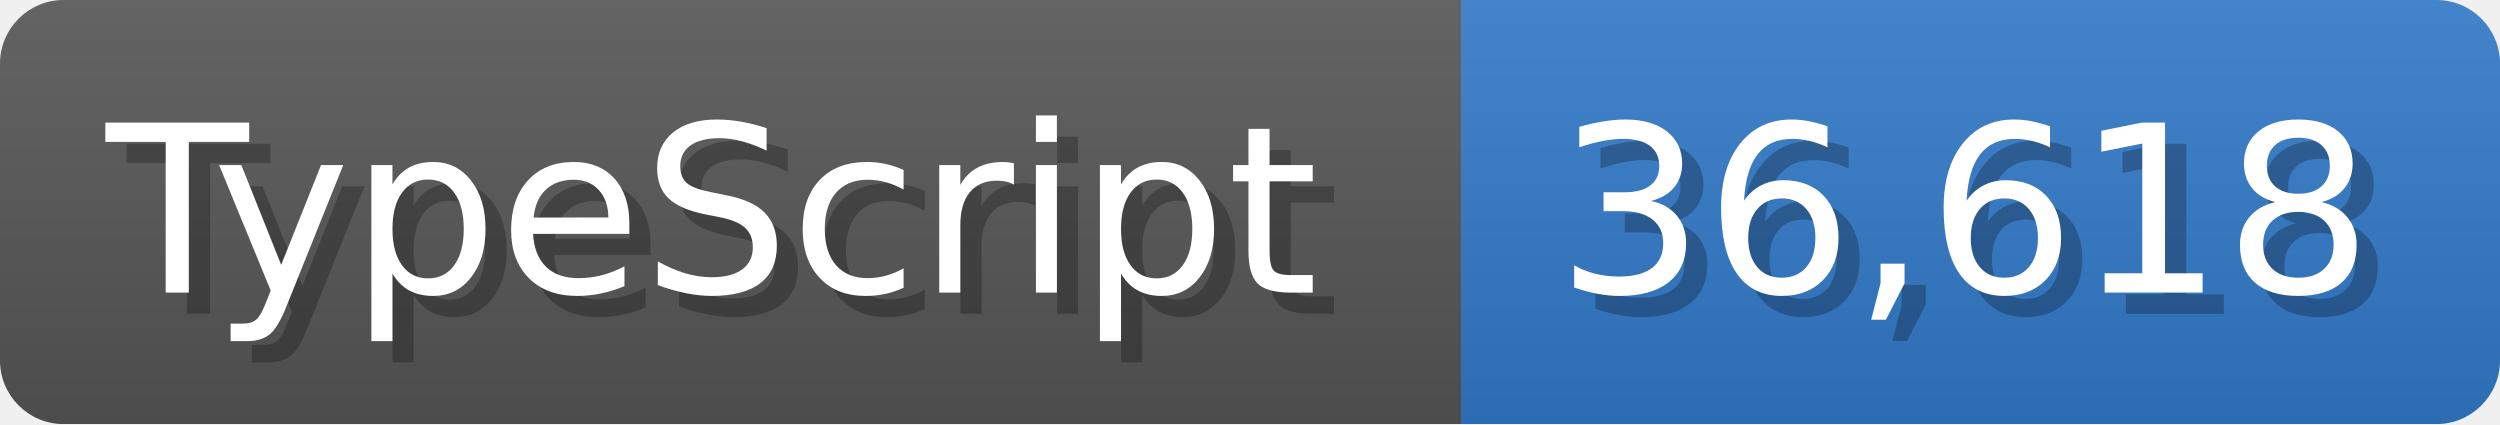
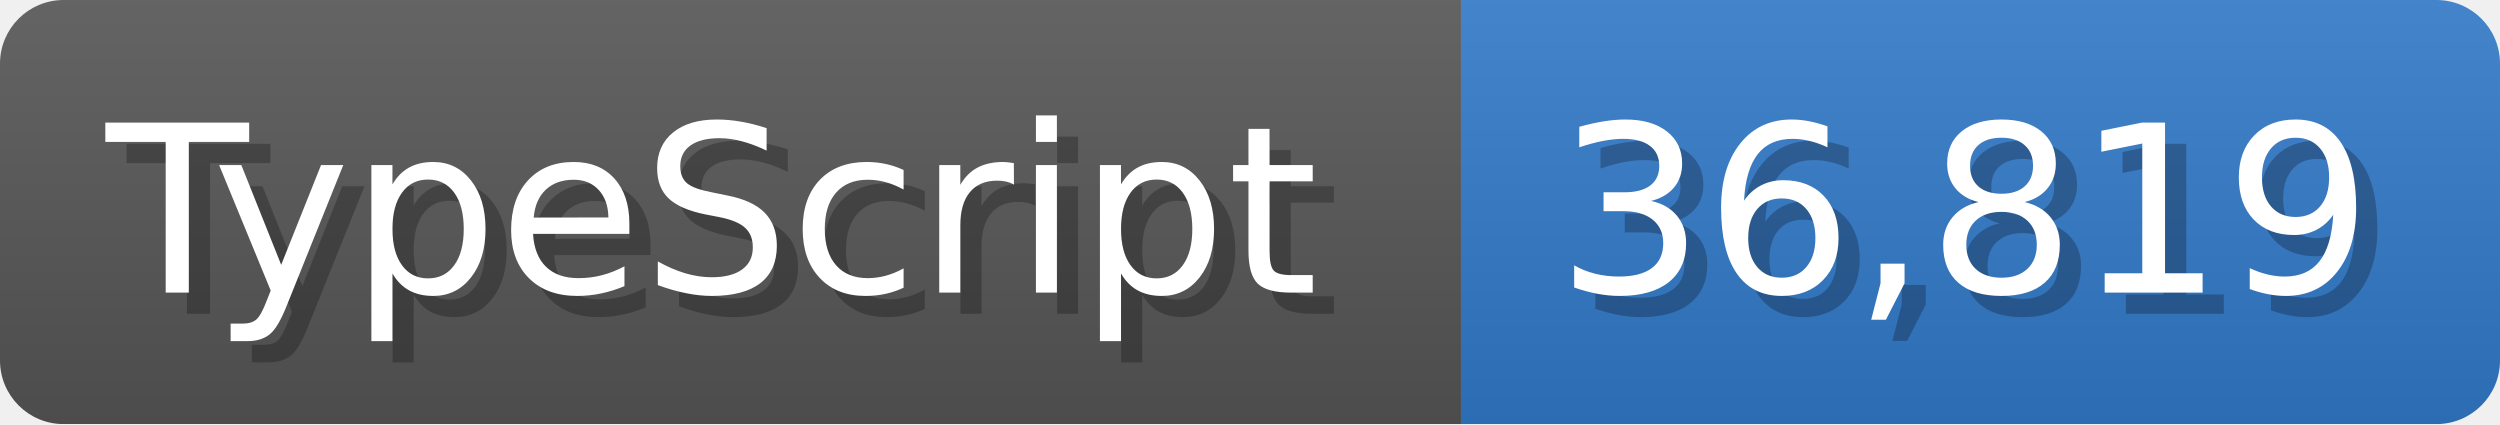
<svg xmlns="http://www.w3.org/2000/svg" width="117.9" height="20" viewBox="0 0 1179 200">
  <linearGradient id="a" x2="0" y2="100%">
    <stop offset="0" stop-opacity=".1" stop-color="#EEE" />
    <stop offset="1" stop-opacity=".1" />
  </linearGradient>
  <mask id="m">
    <rect width="1179" height="200" rx="30" fill="#FFF" />
  </mask>
  <g mask="url(#m)">
    <rect width="689" height="200" fill="#555" />
    <rect width="490" height="200" fill="#3178c6" x="689" />
    <rect width="1179" height="200" fill="url(#a)" />
  </g>
  <g fill="#fff" text-anchor="start" font-family="Verdana,DejaVu Sans,sans-serif" font-size="110">
    <text x="60" y="148" textLength="589" fill="#000" opacity="0.25">TypeScript</text>
    <text x="50" y="138" textLength="589">TypeScript</text>
-     <text x="744" y="148" textLength="390" fill="#000" opacity="0.25">36,618</text>
-     <text x="734" y="138" textLength="390">36,618</text>
+     <text x="744" y="148" textLength="390" fill="#000" opacity="0.25">36,819</text>
+     <text x="734" y="138" textLength="390">36,819</text>
  </g>
</svg>
